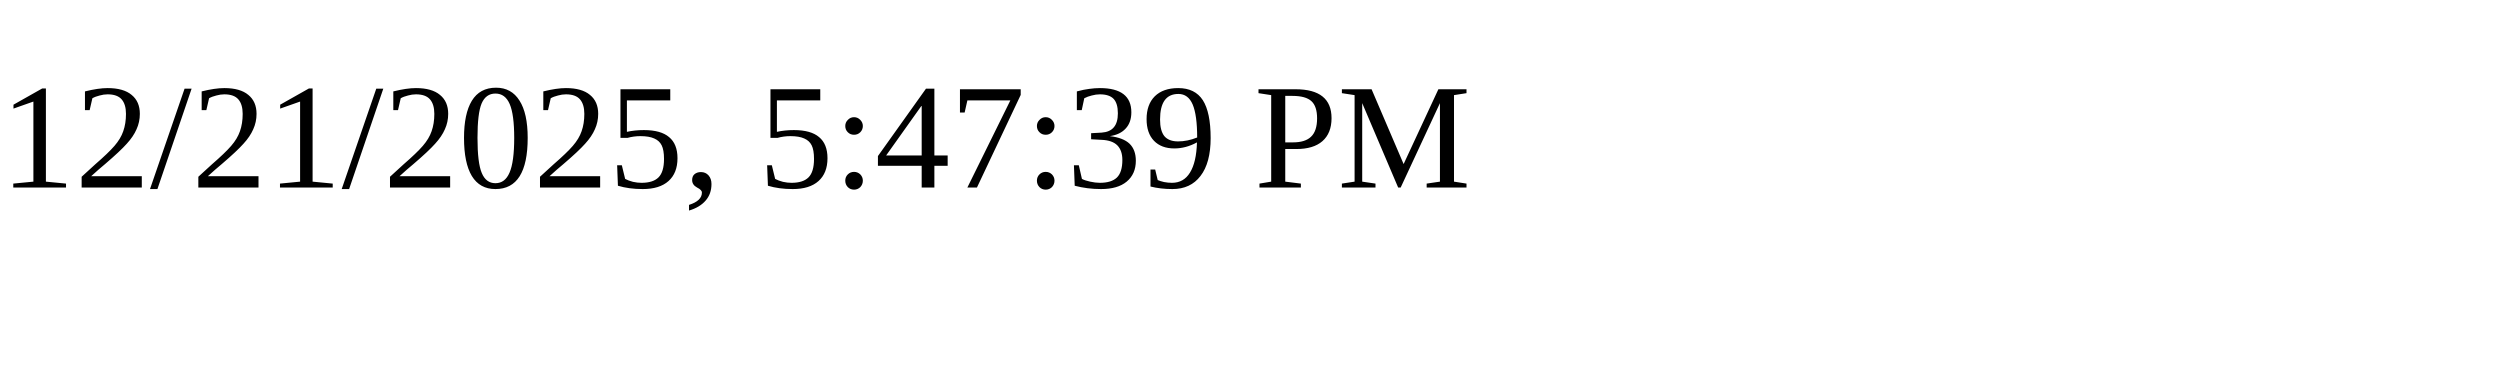
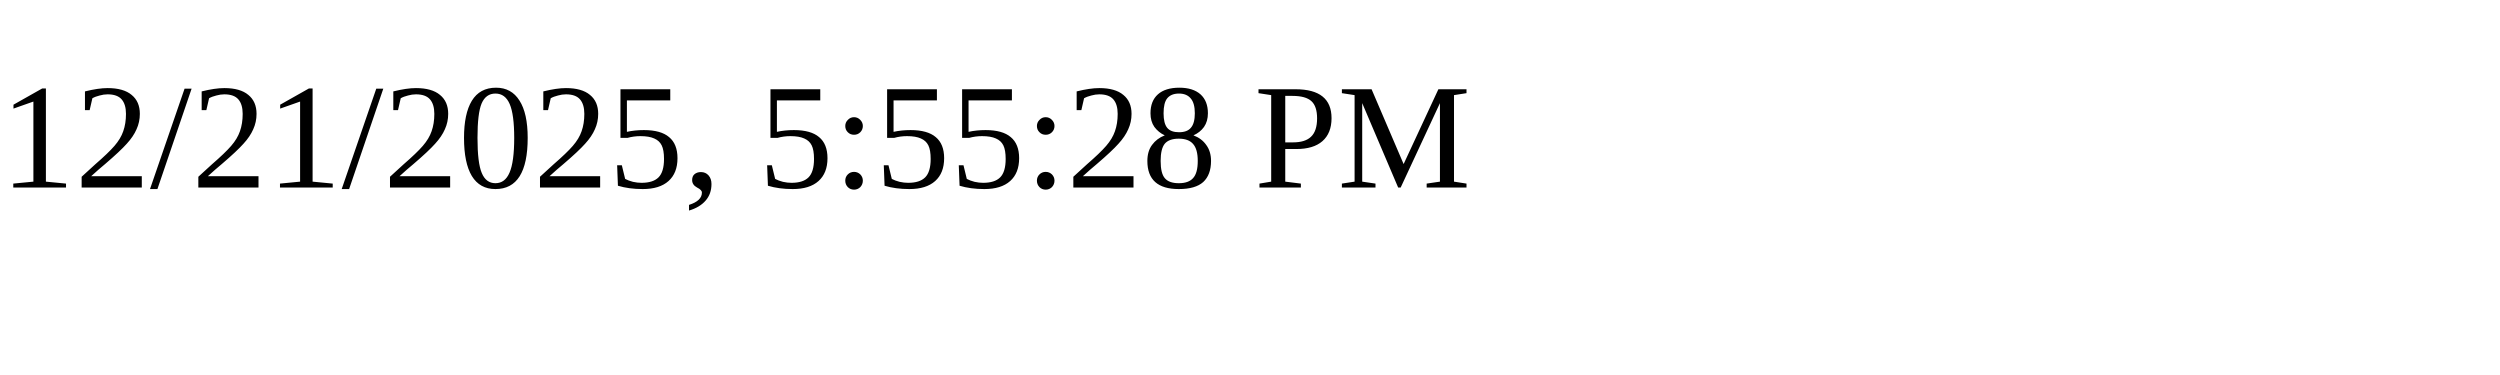
<svg xmlns="http://www.w3.org/2000/svg" height="30" width="200">
-   <text x="0" y="15">12/21/2025, 5:47:39 PM</text>
+   <text x="0" y="15">12/21/2025, 5:55:28 PM</text>
</svg>
